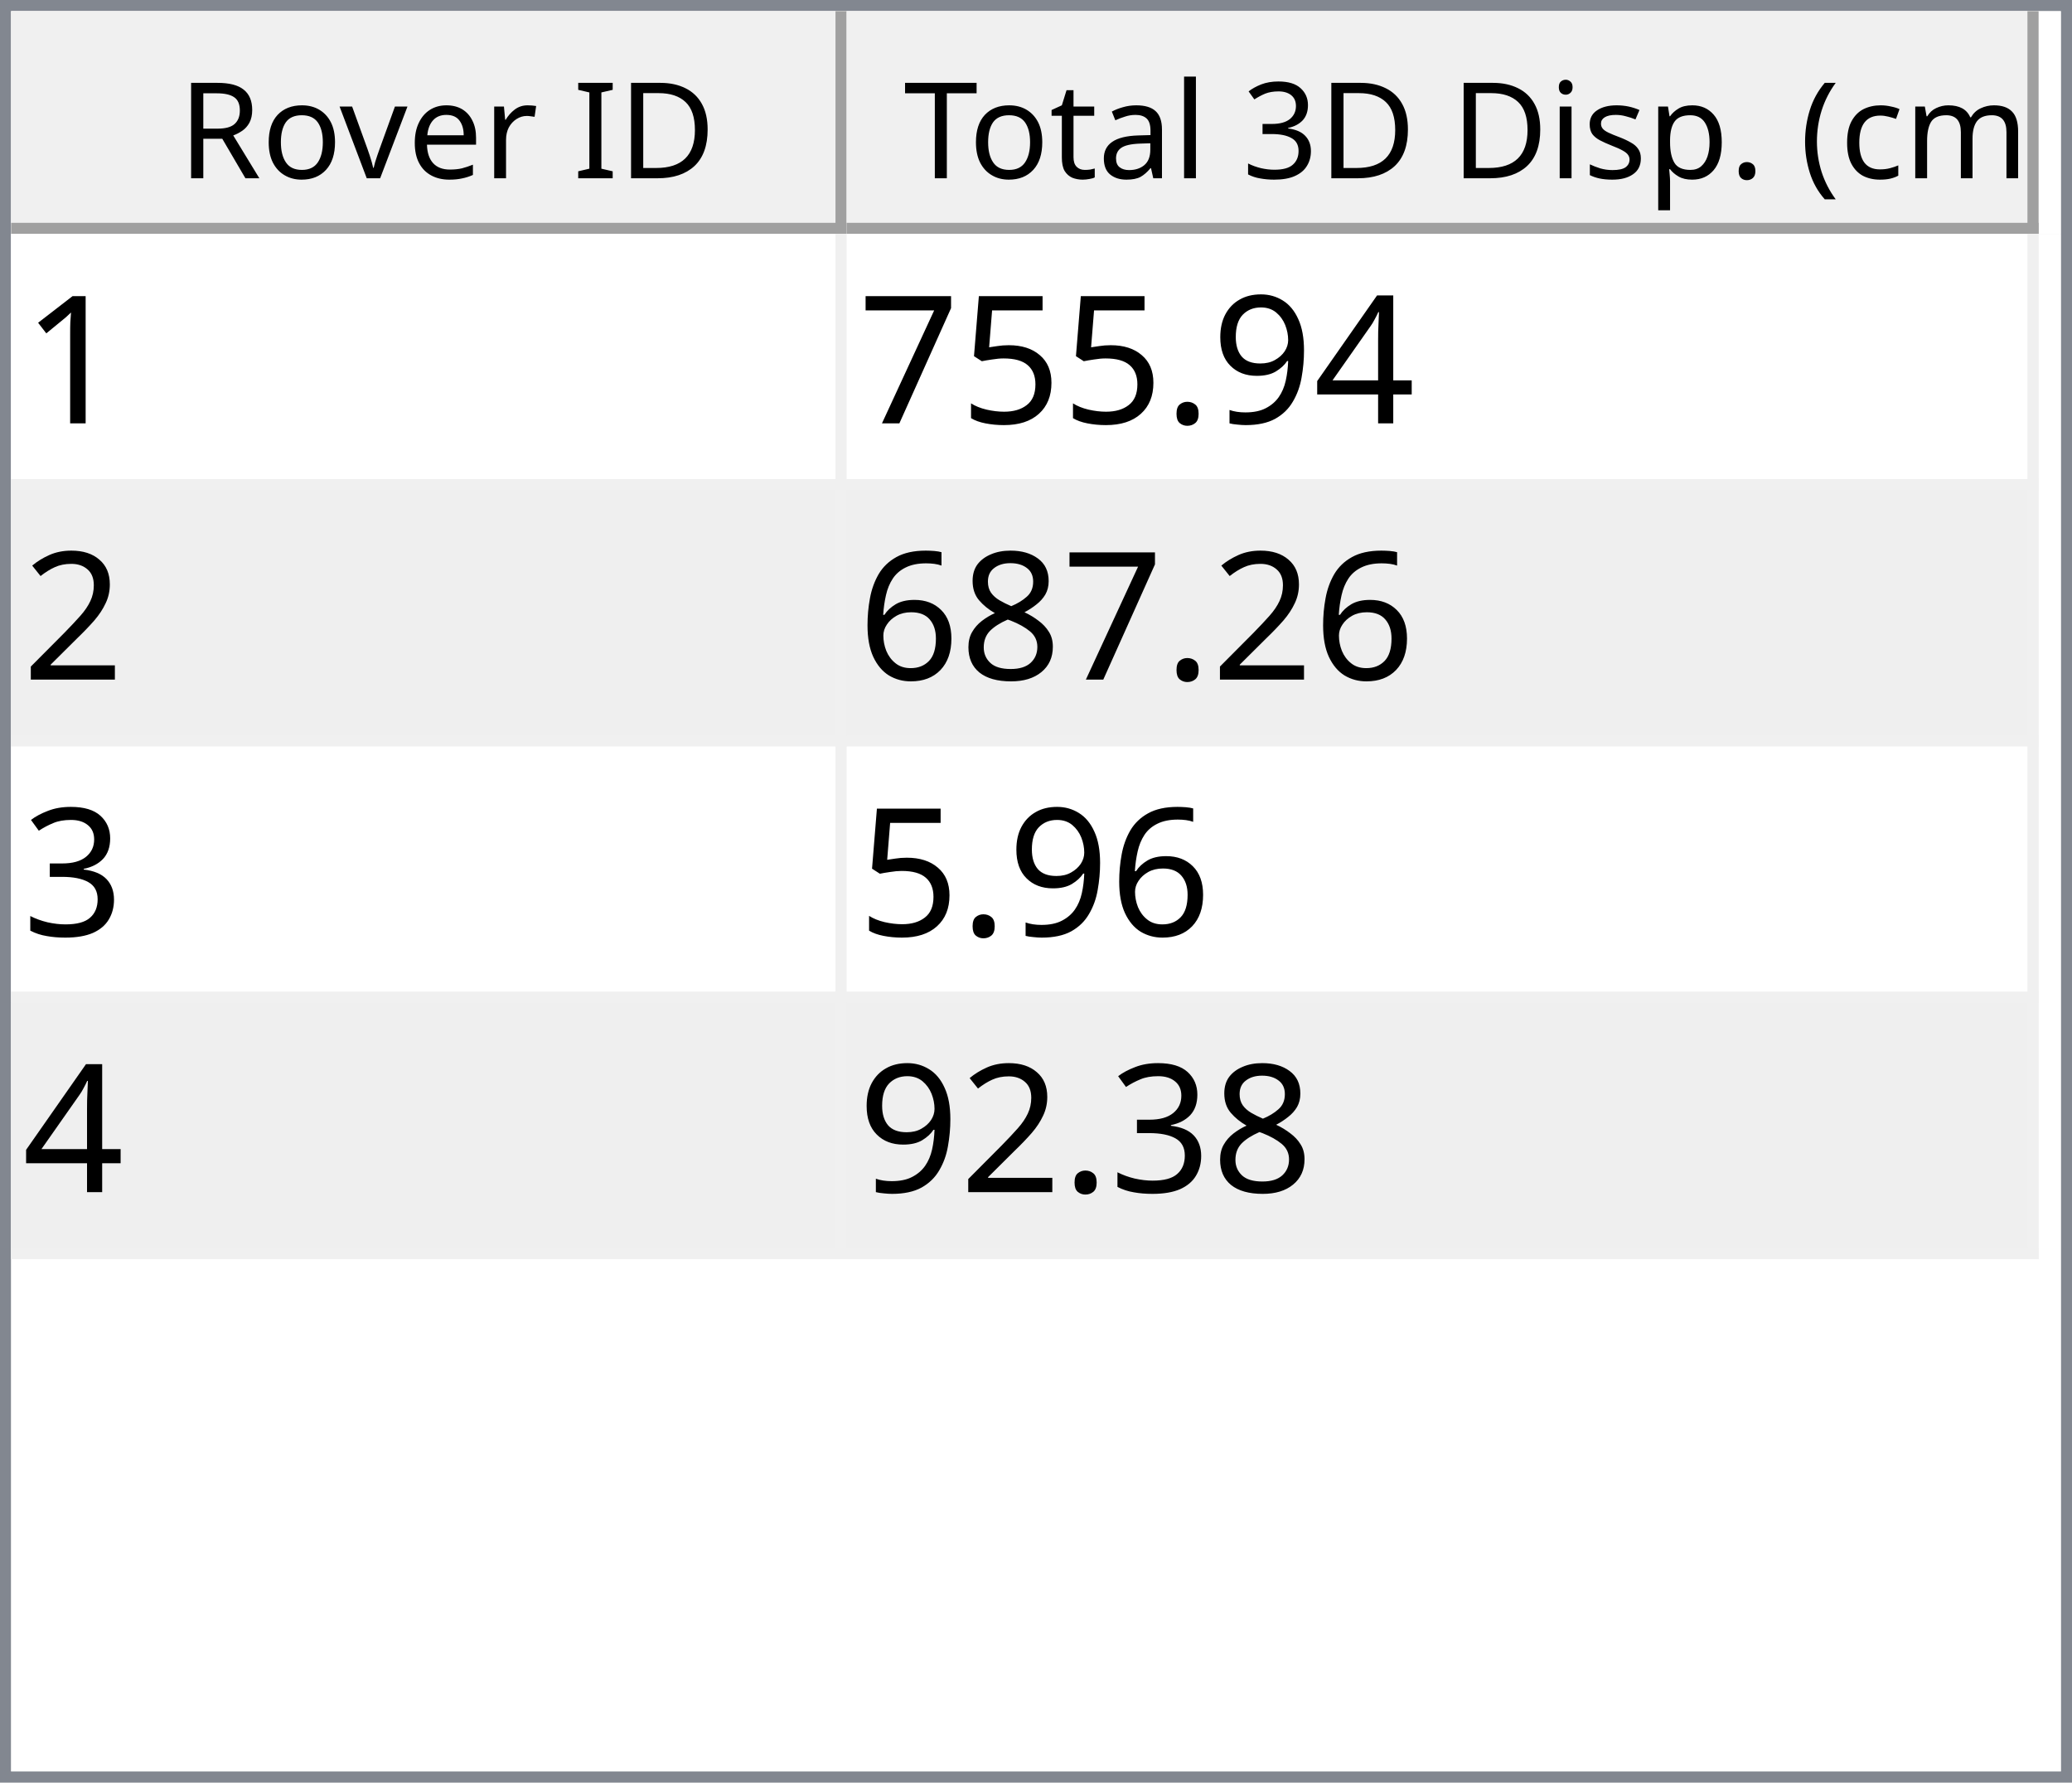
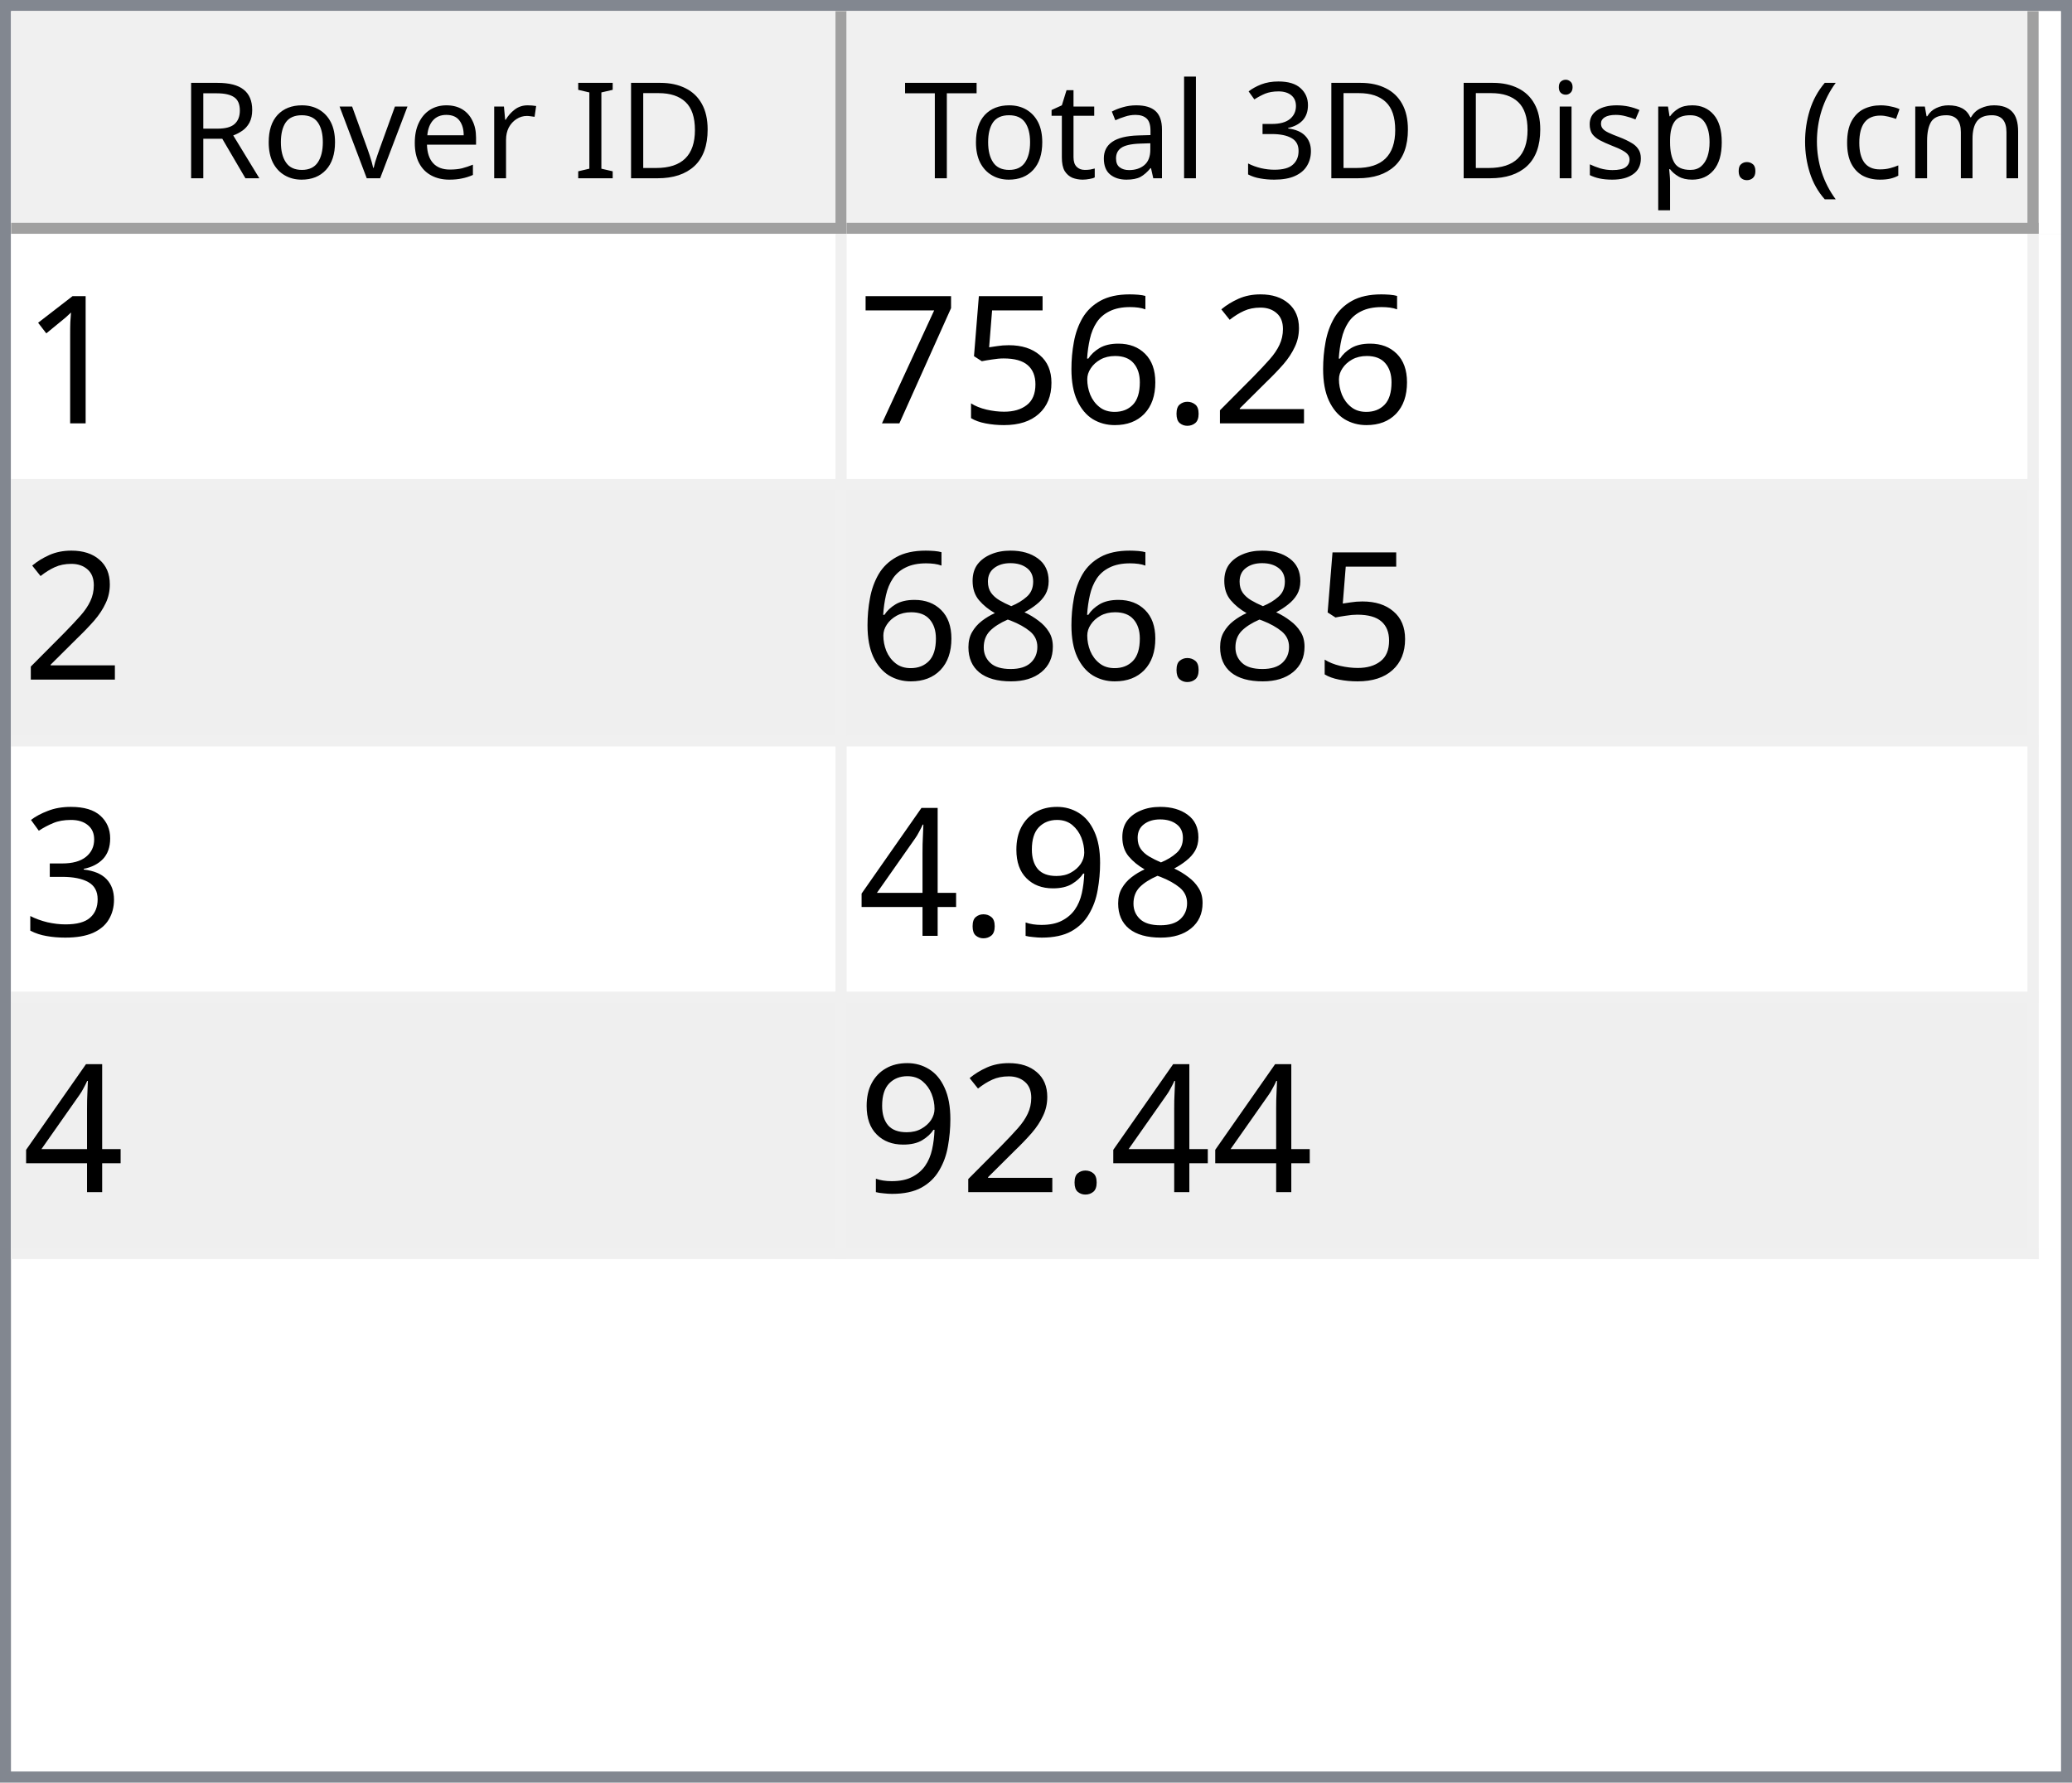
<svg xmlns="http://www.w3.org/2000/svg" style="fill-opacity:1; color-rendering:auto; color-interpolation:auto; text-rendering:auto; stroke:black; stroke-linecap:square; stroke-miterlimit:10; shape-rendering:auto; stroke-opacity:1; fill:black; stroke-dasharray:none; font-weight:normal; stroke-width:1; font-family:'Dialog'; font-style:normal; stroke-linejoin:miter; font-size:12px; stroke-dashoffset:0; image-rendering:auto;" width="186" height="160">
  <defs id="genericDefs" />
  <g>
    <defs id="defs1">
      <clipPath clipPathUnits="userSpaceOnUse" id="clipPath1">
        <path d="M0 0 L186 0 L186 160 L0 160 L0 0 Z" />
      </clipPath>
      <clipPath clipPathUnits="userSpaceOnUse" id="clipPath2">
        <path d="M0 0 L0 160 L186 160 L186 0 Z" />
      </clipPath>
      <clipPath clipPathUnits="userSpaceOnUse" id="clipPath3">
        <path d="M0 0 L0 20 L184 20 L184 0 Z" />
      </clipPath>
      <clipPath clipPathUnits="userSpaceOnUse" id="clipPath4">
        <path d="M0 0 L0 20 L75 20 L75 0 Z" />
      </clipPath>
      <clipPath clipPathUnits="userSpaceOnUse" id="clipPath5">
        <path d="M1 1 L1 19 L74 19 L74 1 Z" />
      </clipPath>
      <clipPath clipPathUnits="userSpaceOnUse" id="clipPath6">
        <path d="M0 0 L0 18 L73 18 L73 0 Z" />
      </clipPath>
      <clipPath clipPathUnits="userSpaceOnUse" id="clipPath7">
        <path d="M-0.5 -0.5 L-0.5 19.5 L74.5 19.5 L74.5 -0.5 Z" />
      </clipPath>
      <clipPath clipPathUnits="userSpaceOnUse" id="clipPath8">
        <path d="M0 0 L0 20 L107 20 L107 0 Z" />
      </clipPath>
      <clipPath clipPathUnits="userSpaceOnUse" id="clipPath9">
        <path d="M1 1 L1 19 L106 19 L106 1 Z" />
      </clipPath>
      <clipPath clipPathUnits="userSpaceOnUse" id="clipPath10">
        <path d="M0 0 L0 18 L105 18 L105 0 Z" />
      </clipPath>
      <clipPath clipPathUnits="userSpaceOnUse" id="clipPath11">
        <path d="M-0.5 -0.5 L-0.5 19.5 L106.5 19.5 L106.5 -0.5 Z" />
      </clipPath>
      <clipPath clipPathUnits="userSpaceOnUse" id="clipPath12">
        <path d="M0 0 L0 138 L184 138 L184 0 Z" />
      </clipPath>
      <clipPath clipPathUnits="userSpaceOnUse" id="clipPath13">
        <path d="M0 0 L0 92 L182 92 L182 0 Z" />
      </clipPath>
      <clipPath clipPathUnits="userSpaceOnUse" id="clipPath14">
        <path d="M-0.5 -0.5 L-0.5 91.5 L181.5 91.5 L181.5 -0.5 Z" />
      </clipPath>
      <clipPath clipPathUnits="userSpaceOnUse" id="clipPath15">
        <path d="M0 0 L0 22 L74 22 L74 0 Z" />
      </clipPath>
      <clipPath clipPathUnits="userSpaceOnUse" id="clipPath16">
        <path d="M0 0 L0 22 L106 22 L106 0 Z" />
      </clipPath>
      <font horiz-adv-x="64.551" id="font1">
        <font-face ascent="107.91" descent="25.098" units-per-em="100" style="font-style:normal; font-family:Segoe UI; font-weight:normal;" />
        <missing-glyph horiz-adv-x="64.551" d="M8.109 0 L8.109 68.266 L56.453 68.266 L56.453 0 L8.109 0 ZM15.328 7.234 L49.219 7.234 L49.219 61.031 L15.328 61.031 L15.328 7.234 Z" />
        <glyph unicode="D" horiz-adv-x="70.117" d="M9.188 0 L9.188 70.016 L28.516 70.016 Q65.531 70.016 65.531 35.891 Q65.531 19.672 55.25 9.836 Q44.969 0 27.734 0 L9.188 0 ZM17.391 62.594 L17.391 7.422 L27.828 7.422 Q41.609 7.422 49.273 14.797 Q56.938 22.172 56.938 35.688 Q56.938 62.594 28.328 62.594 L17.391 62.594 Z" />
        <glyph unicode="I" horiz-adv-x="26.611" d="M17.391 0 L9.188 0 L9.188 70.016 L17.391 70.016 L17.391 0 Z" />
        <glyph unicode=" " horiz-adv-x="27.393" d="" />
        <glyph unicode="r" horiz-adv-x="34.766" d="M34.188 41.891 Q32.078 43.5 28.125 43.5 Q23 43.5 19.555 38.672 Q16.109 33.844 16.109 25.484 L16.109 0 L8.109 0 L8.109 50 L16.109 50 L16.109 39.703 L16.312 39.703 Q18.016 44.969 21.531 47.922 Q25.047 50.875 29.391 50.875 Q32.516 50.875 34.188 50.203 L34.188 41.891 Z" />
        <glyph unicode="e" horiz-adv-x="52.295" d="M48.297 23 L12.984 23 Q13.188 14.656 17.484 10.109 Q21.781 5.562 29.297 5.562 Q37.75 5.562 44.828 11.141 L44.828 3.609 Q38.234 -1.172 27.391 -1.172 Q16.797 -1.172 10.742 5.641 Q4.688 12.453 4.688 24.812 Q4.688 36.469 11.305 43.82 Q17.922 51.172 27.734 51.172 Q37.547 51.172 42.922 44.828 Q48.297 38.484 48.297 27.203 L48.297 23 ZM40.094 29.781 Q40.047 36.719 36.75 40.578 Q33.453 44.438 27.594 44.438 Q21.922 44.438 17.969 40.383 Q14.016 36.328 13.094 29.781 L40.094 29.781 Z" />
        <glyph unicode="v" horiz-adv-x="47.9" d="M47.406 50 L27.484 0 L19.625 0 L0.688 50 L9.469 50 L22.172 13.672 Q23.578 9.672 23.922 6.688 L24.125 6.688 Q24.609 10.453 25.688 13.484 L38.969 50 L47.406 50 Z" />
        <glyph unicode="o" horiz-adv-x="58.594" d="M29 -1.172 Q17.922 -1.172 11.305 5.836 Q4.688 12.844 4.688 24.422 Q4.688 37.016 11.57 44.094 Q18.453 51.172 30.172 51.172 Q41.359 51.172 47.633 44.289 Q53.906 37.406 53.906 25.203 Q53.906 13.234 47.141 6.031 Q40.375 -1.172 29 -1.172 ZM29.594 44.438 Q21.875 44.438 17.383 39.188 Q12.891 33.938 12.891 24.703 Q12.891 15.828 17.43 10.695 Q21.969 5.562 29.594 5.562 Q37.359 5.562 41.531 10.594 Q45.703 15.625 45.703 24.906 Q45.703 34.281 41.531 39.359 Q37.359 44.438 29.594 44.438 Z" />
        <glyph unicode="R" horiz-adv-x="59.814" d="M59.375 0 L49.609 0 L37.891 19.625 Q36.281 22.359 34.766 24.289 Q33.25 26.219 31.664 27.438 Q30.078 28.656 28.25 29.219 Q26.422 29.781 24.125 29.781 L17.391 29.781 L17.391 0 L9.188 0 L9.188 70.016 L30.078 70.016 Q34.672 70.016 38.555 68.867 Q42.438 67.719 45.289 65.375 Q48.141 63.031 49.758 59.547 Q51.375 56.062 51.375 51.375 Q51.375 47.703 50.273 44.656 Q49.172 41.609 47.148 39.211 Q45.125 36.812 42.266 35.133 Q39.406 33.453 35.844 32.516 L35.844 32.328 Q37.594 31.547 38.891 30.547 Q40.188 29.547 41.359 28.18 Q42.531 26.812 43.68 25.078 Q44.828 23.344 46.234 21.047 L59.375 0 ZM17.391 62.594 L17.391 37.203 L28.516 37.203 Q31.594 37.203 34.203 38.133 Q36.812 39.062 38.719 40.797 Q40.625 42.531 41.703 45.047 Q42.781 47.562 42.781 50.688 Q42.781 56.297 39.141 59.445 Q35.5 62.594 28.609 62.594 L17.391 62.594 Z" />
        <glyph unicode=")" horiz-adv-x="30.176" d="M8.297 -15.922 L1.172 -15.922 Q16.406 2.344 16.406 26.812 Q16.406 51.469 1.078 70.016 L8.297 70.016 Q23.531 52.156 23.531 26.703 Q23.531 1.375 8.297 -15.922 Z" />
        <glyph unicode="m" horiz-adv-x="86.133" d="M79.109 0 L71.094 0 L71.094 28.719 Q71.094 37.016 68.531 40.727 Q65.969 44.438 59.906 44.438 Q54.781 44.438 51.195 39.75 Q47.609 35.062 47.609 28.516 L47.609 0 L39.594 0 L39.594 29.688 Q39.594 44.438 28.219 44.438 Q22.953 44.438 19.531 40.016 Q16.109 35.594 16.109 28.516 L16.109 0 L8.109 0 L8.109 50 L16.109 50 L16.109 42.094 L16.312 42.094 Q21.625 51.172 31.844 51.172 Q36.969 51.172 40.773 48.312 Q44.578 45.453 46 40.828 Q51.562 51.172 62.594 51.172 Q79.109 51.172 79.109 30.812 L79.109 0 Z" />
        <glyph unicode="c" horiz-adv-x="46.191" d="M42.188 2.297 Q36.422 -1.172 28.516 -1.172 Q17.828 -1.172 11.258 5.789 Q4.688 12.75 4.688 23.828 Q4.688 36.188 11.766 43.68 Q18.844 51.172 30.672 51.172 Q37.25 51.172 42.281 48.734 L42.281 40.531 Q36.719 44.438 30.375 44.438 Q22.703 44.438 17.797 38.945 Q12.891 33.453 12.891 24.516 Q12.891 15.719 17.508 10.641 Q22.125 5.562 29.891 5.562 Q36.422 5.562 42.188 9.906 L42.188 2.297 Z" />
        <glyph unicode="(" horiz-adv-x="30.176" d="M29.109 -15.922 L21.969 -15.922 Q6.844 1.375 6.844 26.703 Q6.844 52.156 21.969 70.016 L29.203 70.016 Q13.875 51.469 13.875 26.812 Q13.875 2.344 29.109 -15.922 Z" />
        <glyph unicode="." horiz-adv-x="21.68" d="M10.891 -1.078 Q8.641 -1.078 7.055 0.539 Q5.469 2.156 5.469 4.391 Q5.469 6.641 7.055 8.273 Q8.641 9.906 10.891 9.906 Q13.188 9.906 14.797 8.273 Q16.406 6.641 16.406 4.391 Q16.406 2.156 14.797 0.539 Q13.188 -1.078 10.891 -1.078 Z" />
        <glyph unicode="p" horiz-adv-x="58.789" d="M16.312 7.234 L16.109 7.234 L16.109 -23 L8.109 -23 L8.109 50 L16.109 50 L16.109 41.219 L16.312 41.219 Q22.219 51.172 33.594 51.172 Q43.266 51.172 48.688 44.461 Q54.109 37.75 54.109 26.469 Q54.109 13.922 48 6.375 Q41.891 -1.172 31.297 -1.172 Q21.578 -1.172 16.312 7.234 ZM16.109 27.391 L16.109 20.406 Q16.109 14.203 20.141 9.883 Q24.172 5.562 30.375 5.562 Q37.641 5.562 41.773 11.133 Q45.906 16.703 45.906 26.609 Q45.906 34.969 42.047 39.703 Q38.188 44.438 31.594 44.438 Q24.609 44.438 20.359 39.578 Q16.109 34.719 16.109 27.391 Z" />
        <glyph unicode="s" horiz-adv-x="42.432" d="M5.078 1.812 L5.078 10.406 Q11.625 5.562 19.484 5.562 Q30.031 5.562 30.031 12.594 Q30.031 14.594 29.125 15.992 Q28.219 17.391 26.68 18.461 Q25.141 19.531 23.07 20.383 Q21 21.234 18.609 22.172 Q15.281 23.484 12.766 24.828 Q10.25 26.172 8.57 27.859 Q6.891 29.547 6.031 31.695 Q5.172 33.844 5.172 36.719 Q5.172 40.234 6.789 42.945 Q8.406 45.656 11.086 47.484 Q13.766 49.312 17.211 50.242 Q20.656 51.172 24.312 51.172 Q30.812 51.172 35.938 48.922 L35.938 40.828 Q30.422 44.438 23.25 44.438 Q21 44.438 19.195 43.922 Q17.391 43.406 16.094 42.477 Q14.797 41.547 14.086 40.258 Q13.375 38.969 13.375 37.406 Q13.375 35.453 14.086 34.133 Q14.797 32.812 16.164 31.789 Q17.531 30.766 19.484 29.938 Q21.438 29.109 23.922 28.125 Q27.25 26.859 29.883 25.516 Q32.516 24.172 34.375 22.484 Q36.234 20.797 37.234 18.602 Q38.234 16.406 38.234 13.375 Q38.234 9.672 36.602 6.938 Q34.969 4.203 32.234 2.398 Q29.5 0.594 25.93 -0.289 Q22.359 -1.172 18.453 -1.172 Q10.75 -1.172 5.078 1.812 Z" />
        <glyph unicode="i" horiz-adv-x="24.219" d="M12.203 62.703 Q10.062 62.703 8.547 64.164 Q7.031 65.625 7.031 67.875 Q7.031 70.125 8.547 71.609 Q10.062 73.094 12.203 73.094 Q14.406 73.094 15.945 71.609 Q17.484 70.125 17.484 67.875 Q17.484 65.719 15.945 64.211 Q14.406 62.703 12.203 62.703 ZM16.109 0 L8.109 0 L8.109 50 L16.109 50 L16.109 0 Z" />
        <glyph unicode="3" horiz-adv-x="53.906" d="M46.531 19.828 Q46.531 15.094 44.75 11.211 Q42.969 7.328 39.719 4.57 Q36.469 1.812 31.93 0.297 Q27.391 -1.219 21.922 -1.219 Q11.922 -1.219 6 2.594 L6 11.188 Q13.094 5.609 22.219 5.609 Q25.875 5.609 28.828 6.539 Q31.781 7.469 33.906 9.227 Q36.031 10.984 37.18 13.477 Q38.328 15.969 38.328 19.094 Q38.328 32.812 18.797 32.812 L12.984 32.812 L12.984 39.594 L18.5 39.594 Q35.797 39.594 35.797 52.484 Q35.797 64.406 22.609 64.406 Q15.188 64.406 8.688 59.422 L8.688 67.188 Q15.375 71.188 24.609 71.188 Q29 71.188 32.57 69.969 Q36.141 68.75 38.68 66.555 Q41.219 64.359 42.609 61.281 Q44 58.203 44 54.5 Q44 40.672 30.031 36.719 L30.031 36.531 Q33.594 36.141 36.625 34.797 Q39.656 33.453 41.852 31.305 Q44.047 29.156 45.289 26.25 Q46.531 23.344 46.531 19.828 Z" />
        <glyph unicode="l" horiz-adv-x="24.219" d="M16.109 0 L8.109 0 L8.109 74.031 L16.109 74.031 L16.109 0 Z" />
        <glyph unicode="a" horiz-adv-x="50.879" d="M43.891 0 L35.891 0 L35.891 7.812 L35.688 7.812 Q30.469 -1.172 20.312 -1.172 Q12.844 -1.172 8.617 2.781 Q4.391 6.734 4.391 13.281 Q4.391 27.297 20.906 29.594 L35.891 31.688 Q35.891 44.438 25.594 44.438 Q16.547 44.438 9.281 38.281 L9.281 46.484 Q16.656 51.172 26.266 51.172 Q43.891 51.172 43.891 32.516 L43.891 0 ZM35.891 25.297 L23.828 23.641 Q18.266 22.859 15.43 20.875 Q12.594 18.891 12.594 13.875 Q12.594 10.203 15.211 7.883 Q17.828 5.562 22.172 5.562 Q28.125 5.562 32.008 9.742 Q35.891 13.922 35.891 20.312 L35.891 25.297 Z" />
        <glyph unicode="t" horiz-adv-x="33.887" d="M31.297 0.484 Q28.469 -1.078 23.828 -1.078 Q10.688 -1.078 10.688 13.578 L10.688 43.172 L2.094 43.172 L2.094 50 L10.688 50 L10.688 62.203 L18.703 64.797 L18.703 50 L31.297 50 L31.297 43.172 L18.703 43.172 L18.703 14.984 Q18.703 9.969 20.414 7.82 Q22.125 5.672 26.078 5.672 Q29.109 5.672 31.297 7.328 L31.297 0.484 Z" />
        <glyph unicode="T" horiz-adv-x="52.393" d="M50.594 62.594 L30.375 62.594 L30.375 0 L22.172 0 L22.172 62.594 L2 62.594 L2 70.016 L50.594 70.016 L50.594 62.594 Z" />
      </font>
      <font horiz-adv-x="75.0" id="font2">
        <font-face ascent="100.537" descent="21.973" units-per-em="100" style="font-style:normal; font-family:sans-serif; font-weight:normal;" />
        <missing-glyph horiz-adv-x="75.0" d="M12.5 0 L12.5 62.5 L62.5 62.5 L62.5 0 L12.5 0 ZM14.062 1.562 L60.938 1.562 L60.938 60.938 L14.062 60.938 L14.062 1.562 Z" />
        <glyph unicode="1" horiz-adv-x="55.615" d="M37.25 0 L28.469 0 L28.469 56 Q25.297 52.984 20.141 49.953 Q14.984 46.922 10.891 45.406 L10.891 53.906 Q18.266 57.375 23.781 62.305 Q29.297 67.234 31.594 71.875 L37.25 71.875 L37.25 0 Z" />
-         <glyph unicode="4" horiz-adv-x="55.615" d="M32.328 0 L32.328 17.141 L1.266 17.141 L1.266 25.203 L33.938 71.578 L41.109 71.578 L41.109 25.203 L50.781 25.203 L50.781 17.141 L41.109 17.141 L41.109 0 L32.328 0 ZM32.328 25.203 L32.328 57.469 L9.906 25.203 L32.328 25.203 Z" />
-         <glyph unicode="9" horiz-adv-x="55.615" d="M5.469 16.547 L13.922 17.328 Q14.984 11.375 18.016 8.688 Q21.047 6 25.781 6 Q29.828 6 32.883 7.859 Q35.938 9.719 37.891 12.82 Q39.844 15.922 41.164 21.195 Q42.484 26.469 42.484 31.938 Q42.484 32.516 42.438 33.688 Q39.797 29.5 35.234 26.883 Q30.672 24.266 25.344 24.266 Q16.453 24.266 10.305 30.711 Q4.156 37.156 4.156 47.703 Q4.156 58.594 10.578 65.234 Q17 71.875 26.656 71.875 Q33.641 71.875 39.43 68.117 Q45.219 64.359 48.219 57.398 Q51.219 50.438 51.219 37.25 Q51.219 23.531 48.242 15.406 Q45.266 7.281 39.383 3.031 Q33.5 -1.219 25.594 -1.219 Q17.188 -1.219 11.867 3.445 Q6.547 8.109 5.469 16.547 ZM41.453 48.141 Q41.453 55.719 37.43 60.156 Q33.406 64.594 27.734 64.594 Q21.875 64.594 17.531 59.812 Q13.188 55.031 13.188 47.406 Q13.188 40.578 17.312 36.305 Q21.438 32.031 27.484 32.031 Q33.594 32.031 37.523 36.305 Q41.453 40.578 41.453 48.141 Z" />
+         <glyph unicode="2" horiz-adv-x="55.615" d="M50.344 8.453 L50.344 0 L3.031 0 Q2.938 3.172 4.047 6.109 Q5.859 10.938 9.836 15.625 Q13.812 20.312 21.344 26.469 Q33.016 36.031 37.117 41.625 Q41.219 47.219 41.219 52.203 Q41.219 57.422 37.477 61.008 Q33.734 64.594 27.734 64.594 Q21.391 64.594 17.578 60.789 Q13.766 56.984 13.719 50.25 L4.688 51.172 Q5.609 61.281 11.664 66.578 Q17.719 71.875 27.938 71.875 Q38.234 71.875 44.242 66.164 Q50.25 60.453 50.25 52 Q50.25 47.703 48.492 43.555 Q46.734 39.406 42.656 34.812 Q38.578 30.219 29.109 22.219 Q21.188 15.578 18.945 13.211 Q16.703 10.844 15.234 8.453 L50.344 8.453 Z" />
        <glyph unicode="." horiz-adv-x="27.783" d="M9.078 0 L9.078 10.016 L19.094 10.016 L19.094 0 L9.078 0 Z" />
+         <glyph unicode="6" horiz-adv-x="55.615" d="M49.75 54.047 L41.016 53.375 Q39.844 58.547 37.703 60.891 Q34.125 64.656 28.906 64.656 Q24.703 64.656 21.531 62.312 Q17.391 59.281 14.992 53.469 Q12.594 47.656 12.5 36.922 Q15.672 41.75 20.266 44.094 Q24.859 46.438 29.891 46.438 Q38.672 46.438 44.852 39.969 Q51.031 33.5 51.031 23.25 Q51.031 16.5 48.125 10.719 Q45.219 4.938 40.141 1.859 Q35.062 -1.219 28.609 -1.219 Q17.625 -1.219 10.695 6.859 Q3.766 14.938 3.766 33.5 Q3.766 54.25 11.422 63.672 Q18.109 71.875 29.438 71.875 Q37.891 71.875 43.289 67.141 Q48.688 62.406 49.75 54.047 ZM13.875 23.188 Q13.875 18.656 15.797 14.508 Q17.719 10.359 21.188 8.18 Q24.656 6 28.469 6 Q34.031 6 38.039 10.492 Q42.047 14.984 42.047 22.703 Q42.047 30.125 38.086 34.398 Q34.125 38.672 28.125 38.672 Q22.172 38.672 18.023 34.398 Q13.875 30.125 13.875 23.188 Z" />
        <glyph unicode="5" horiz-adv-x="55.615" d="M4.156 18.75 L13.375 19.531 Q14.406 12.797 18.141 9.398 Q21.875 6 27.156 6 Q33.5 6 37.891 10.789 Q42.281 15.578 42.281 23.484 Q42.281 31 38.062 35.352 Q33.844 39.703 27 39.703 Q22.75 39.703 19.336 37.773 Q15.922 35.844 13.969 32.766 L5.719 33.844 L12.641 70.609 L48.25 70.609 L48.25 62.203 L19.672 62.203 L15.828 42.969 Q22.266 47.469 29.344 47.469 Q38.719 47.469 45.164 40.969 Q51.609 34.469 51.609 24.266 Q51.609 14.547 45.953 7.469 Q39.062 -1.219 27.156 -1.219 Q17.391 -1.219 11.211 4.25 Q5.031 9.719 4.156 18.75 Z" />
        <glyph unicode="7" horiz-adv-x="55.615" d="M4.734 62.203 L4.734 70.656 L51.078 70.656 L51.078 63.812 Q44.234 56.547 37.523 44.484 Q30.812 32.422 27.156 19.672 Q24.516 10.688 23.781 0 L14.75 0 Q14.891 8.453 18.062 20.414 Q21.234 32.375 27.172 43.484 Q33.109 54.594 39.797 62.203 L4.734 62.203 Z" />
-         <glyph unicode="2" horiz-adv-x="55.615" d="M50.344 8.453 L50.344 0 L3.031 0 Q2.938 3.172 4.047 6.109 Q5.859 10.938 9.836 15.625 Q13.812 20.312 21.344 26.469 Q33.016 36.031 37.117 41.625 Q41.219 47.219 41.219 52.203 Q41.219 57.422 37.477 61.008 Q33.734 64.594 27.734 64.594 Q21.391 64.594 17.578 60.789 Q13.766 56.984 13.719 50.25 L4.688 51.172 Q5.609 61.281 11.664 66.578 Q17.719 71.875 27.938 71.875 Q38.234 71.875 44.242 66.164 Q50.25 60.453 50.25 52 Q50.25 47.703 48.492 43.555 Q46.734 39.406 42.656 34.812 Q38.578 30.219 29.109 22.219 Q21.188 15.578 18.945 13.211 Q16.703 10.844 15.234 8.453 L50.344 8.453 Z" />
        <glyph unicode="8" horiz-adv-x="55.615" d="M17.672 38.812 Q12.203 40.828 9.57 44.539 Q6.938 48.25 6.938 53.422 Q6.938 61.234 12.555 66.555 Q18.172 71.875 27.484 71.875 Q36.859 71.875 42.578 66.43 Q48.297 60.984 48.297 53.172 Q48.297 48.188 45.68 44.508 Q43.062 40.828 37.75 38.812 Q44.344 36.672 47.781 31.883 Q51.219 27.094 51.219 20.453 Q51.219 11.281 44.727 5.031 Q38.234 -1.219 27.641 -1.219 Q17.047 -1.219 10.547 5.055 Q4.047 11.328 4.047 20.703 Q4.047 27.688 7.594 32.398 Q11.141 37.109 17.672 38.812 ZM15.922 53.719 Q15.922 48.641 19.195 45.414 Q22.469 42.188 27.688 42.188 Q32.766 42.188 36.016 45.383 Q39.266 48.578 39.266 53.219 Q39.266 58.062 35.914 61.359 Q32.562 64.656 27.594 64.656 Q22.562 64.656 19.242 61.43 Q15.922 58.203 15.922 53.719 ZM13.094 20.656 Q13.094 16.891 14.875 13.375 Q16.656 9.859 20.172 7.93 Q23.688 6 27.734 6 Q34.031 6 38.133 10.055 Q42.234 14.109 42.234 20.359 Q42.234 26.703 38.016 30.859 Q33.797 35.016 27.438 35.016 Q21.234 35.016 17.164 30.914 Q13.094 26.812 13.094 20.656 Z" />
-         <glyph unicode="6" horiz-adv-x="55.615" d="M49.75 54.047 L41.016 53.375 Q39.844 58.547 37.703 60.891 Q34.125 64.656 28.906 64.656 Q24.703 64.656 21.531 62.312 Q17.391 59.281 14.992 53.469 Q12.594 47.656 12.5 36.922 Q15.672 41.75 20.266 44.094 Q24.859 46.438 29.891 46.438 Q38.672 46.438 44.852 39.969 Q51.031 33.5 51.031 23.25 Q51.031 16.5 48.125 10.719 Q45.219 4.938 40.141 1.859 Q35.062 -1.219 28.609 -1.219 Q17.625 -1.219 10.695 6.859 Q3.766 14.938 3.766 33.5 Q3.766 54.25 11.422 63.672 Q18.109 71.875 29.438 71.875 Q37.891 71.875 43.289 67.141 Q48.688 62.406 49.75 54.047 ZM13.875 23.188 Q13.875 18.656 15.797 14.508 Q17.719 10.359 21.188 8.18 Q24.656 6 28.469 6 Q34.031 6 38.039 10.492 Q42.047 14.984 42.047 22.703 Q42.047 30.125 38.086 34.398 Q34.125 38.672 28.125 38.672 Q22.172 38.672 18.023 34.398 Q13.875 30.125 13.875 23.188 Z" />
        <glyph unicode="3" horiz-adv-x="55.615" d="M4.203 18.891 L12.984 20.062 Q14.5 12.594 18.141 9.297 Q21.781 6 27 6 Q33.203 6 37.477 10.297 Q41.75 14.594 41.75 20.953 Q41.75 27 37.797 30.93 Q33.844 34.859 27.734 34.859 Q25.25 34.859 21.531 33.891 L22.516 41.609 Q23.391 41.5 23.922 41.5 Q29.547 41.5 34.039 44.43 Q38.531 47.359 38.531 53.469 Q38.531 58.297 35.258 61.477 Q31.984 64.656 26.812 64.656 Q21.688 64.656 18.266 61.43 Q14.844 58.203 13.875 51.766 L5.078 53.328 Q6.688 62.156 12.398 67.016 Q18.109 71.875 26.609 71.875 Q32.469 71.875 37.398 69.359 Q42.328 66.844 44.945 62.5 Q47.562 58.156 47.562 53.266 Q47.562 48.641 45.07 44.828 Q42.578 41.016 37.703 38.766 Q44.047 37.312 47.562 32.695 Q51.078 28.078 51.078 21.141 Q51.078 11.766 44.242 5.25 Q37.406 -1.266 26.953 -1.266 Q17.531 -1.266 11.305 4.352 Q5.078 9.969 4.203 18.891 Z" />
+         <glyph unicode="9" horiz-adv-x="55.615" d="M5.469 16.547 L13.922 17.328 Q14.984 11.375 18.016 8.688 Q21.047 6 25.781 6 Q29.828 6 32.883 7.859 Q35.938 9.719 37.891 12.82 Q39.844 15.922 41.164 21.195 Q42.484 26.469 42.484 31.938 Q42.484 32.516 42.438 33.688 Q39.797 29.5 35.234 26.883 Q30.672 24.266 25.344 24.266 Q16.453 24.266 10.305 30.711 Q4.156 37.156 4.156 47.703 Q4.156 58.594 10.578 65.234 Q17 71.875 26.656 71.875 Q33.641 71.875 39.43 68.117 Q45.219 64.359 48.219 57.398 Q51.219 50.438 51.219 37.25 Q51.219 23.531 48.242 15.406 Q45.266 7.281 39.383 3.031 Q33.5 -1.219 25.594 -1.219 Q17.188 -1.219 11.867 3.445 Q6.547 8.109 5.469 16.547 ZM41.453 48.141 Q41.453 55.719 37.43 60.156 Q33.406 64.594 27.734 64.594 Q21.875 64.594 17.531 59.812 Q13.188 55.031 13.188 47.406 Q13.188 40.578 17.312 36.305 Q21.438 32.031 27.484 32.031 Q33.594 32.031 37.523 36.305 Q41.453 40.578 41.453 48.141 Z" />
+         <glyph unicode="4" horiz-adv-x="55.615" d="M32.328 0 L32.328 17.141 L1.266 17.141 L1.266 25.203 L33.938 71.578 L41.109 71.578 L41.109 25.203 L50.781 25.203 L50.781 17.141 L41.109 17.141 L41.109 0 L32.328 0 ZM32.328 25.203 L32.328 57.469 L9.906 25.203 L32.328 25.203 Z" />
      </font>
    </defs>
    <g style="fill:white; stroke:white;">
      <rect x="0" y="0" width="186" style="clip-path:url(#clipPath1); stroke:none;" height="160" />
    </g>
    <g style="fill:white; text-rendering:optimizeSpeed; color-rendering:optimizeSpeed; image-rendering:optimizeSpeed; shape-rendering:crispEdges; stroke:white; color-interpolation:sRGB;">
      <rect x="0" width="186" height="160" y="0" style="stroke:none;" />
      <path style="stroke:none;" d="M0 160 L186 160 L186 0 L0 0 Z" />
    </g>
    <g style="fill:rgb(240,240,240); font-family:'Segoe UI'; stroke:rgb(240,240,240);">
      <rect x="0" y="0" width="186" style="clip-path:url(#clipPath2); stroke:none;" height="160" />
    </g>
    <g style="fill:rgb(130,135,144); font-family:'Segoe UI'; stroke:rgb(130,135,144);">
      <path d="M0 0 L186 0 L186 160 L0 160 L0 0 ZM1 1 L185 1 L185 159 L1 159 L1 1 Z" style="fill-rule:evenodd; clip-path:url(#clipPath2); stroke:none;" />
    </g>
    <g style="fill:white; font-family:'Segoe UI'; stroke:white;" transform="translate(1,1)">
      <rect x="0" y="0" width="184" style="clip-path:url(#clipPath3); stroke:none;" height="20" />
    </g>
    <g style="fill:rgb(240,240,240); font-family:'Segoe UI'; stroke:rgb(240,240,240);" transform="translate(1,1)">
      <rect x="0" y="0" width="75" style="clip-path:url(#clipPath4); stroke:none;" height="20" />
    </g>
    <g style="font-family:'Segoe UI';" transform="translate(2,2)">
      <text x="14" xml:space="preserve" y="14" style="clip-path:url(#clipPath6); stroke:none;">Rover ID</text>
    </g>
    <g style="fill:rgb(160,160,160); font-family:'Segoe UI'; stroke:rgb(160,160,160); stroke-linejoin:bevel;" transform="translate(1.5,1.5)">
      <line x1="74" x2="74" y1="0" style="fill:none; clip-path:url(#clipPath7);" y2="19" />
    </g>
    <g style="fill:rgb(160,160,160); font-family:'Segoe UI'; stroke:rgb(160,160,160); stroke-linejoin:bevel;" transform="matrix(1,0,0,1,1,1) translate(0.5,0.5)">
      <line x1="0" x2="74" y1="19" style="fill:none; clip-path:url(#clipPath7);" y2="19" />
    </g>
    <g style="fill:rgb(240,240,240); font-family:'Segoe UI'; stroke:rgb(240,240,240);" transform="translate(76,1)">
      <rect x="0" y="0" width="107" style="clip-path:url(#clipPath8); stroke:none;" height="20" />
    </g>
    <g style="font-family:'Segoe UI';" transform="translate(77,2)">
      <text x="1" xml:space="preserve" y="14" style="clip-path:url(#clipPath10); stroke:none;"> Total 3D Disp. (cm)</text>
    </g>
    <g style="fill:rgb(160,160,160); font-family:'Segoe UI'; stroke:rgb(160,160,160); stroke-linejoin:bevel;" transform="translate(76.5,1.5)">
      <line x1="106" x2="106" y1="0" style="fill:none; clip-path:url(#clipPath11);" y2="19" />
    </g>
    <g style="fill:rgb(160,160,160); font-family:'Segoe UI'; stroke:rgb(160,160,160); stroke-linejoin:bevel;" transform="matrix(1,0,0,1,76,1) translate(0.5,0.5)">
      <line x1="0" x2="106" y1="19" style="fill:none; clip-path:url(#clipPath11);" y2="19" />
    </g>
    <g style="fill:white; font-family:'Segoe UI'; stroke:white;" transform="translate(1,21)">
      <rect x="0" y="0" width="184" style="clip-path:url(#clipPath12); stroke:none;" height="138" />
    </g>
    <g style="fill:rgb(240,240,240); font-size:16px; font-family:sans-serif; stroke:rgb(240,240,240);" transform="translate(1,21)">
      <rect x="0" y="0" width="182" style="clip-path:url(#clipPath13); stroke:none;" height="92" />
      <line transform="translate(0.5,0.5)" x1="0" x2="181" y1="22" style="clip-path:url(#clipPath14); fill:none; stroke-linejoin:bevel;" y2="22" />
    </g>
    <g transform="matrix(1,0,0,1,1,21) translate(0.5,0.5)" style="fill:rgb(240,240,240); font-size:16px; font-family:sans-serif; stroke:rgb(240,240,240); stroke-linejoin:bevel;">
      <line x1="0" x2="181" y1="45" style="fill:none; clip-path:url(#clipPath14);" y2="45" />
    </g>
    <g transform="matrix(1,0,0,1,1,21) translate(0.5,0.5)" style="fill:rgb(240,240,240); font-size:16px; font-family:sans-serif; stroke:rgb(240,240,240); stroke-linejoin:bevel;">
      <line x1="0" x2="181" y1="68" style="fill:none; clip-path:url(#clipPath14);" y2="68" />
    </g>
    <g transform="matrix(1,0,0,1,1,21) translate(0.5,0.5)" style="fill:rgb(240,240,240); font-size:16px; font-family:sans-serif; stroke:rgb(240,240,240); stroke-linejoin:bevel;">
      <line x1="0" x2="181" y1="91" style="fill:none; clip-path:url(#clipPath14);" y2="91" />
    </g>
    <g transform="matrix(1,0,0,1,1,21) translate(0.5,0.5)" style="fill:rgb(240,240,240); font-size:16px; font-family:sans-serif; stroke:rgb(240,240,240); stroke-linejoin:bevel;">
      <line x1="74" x2="74" y1="0" style="fill:none; clip-path:url(#clipPath14);" y2="91" />
    </g>
    <g transform="matrix(1,0,0,1,1,21) translate(0.5,0.5)" style="fill:rgb(240,240,240); font-size:16px; font-family:sans-serif; stroke:rgb(240,240,240); stroke-linejoin:bevel;">
      <line x1="181" x2="181" y1="0" style="fill:none; clip-path:url(#clipPath14);" y2="91" />
    </g>
    <g style="fill:white; font-size:16px; font-family:sans-serif; stroke:white;" transform="matrix(1,0,0,1,1,21)">
      <rect x="0" y="0" width="74" style="clip-path:url(#clipPath15); stroke:none;" height="22" />
      <text x="1" y="17" style="fill:black; clip-path:url(#clipPath15); stroke:none;" xml:space="preserve">1</text>
    </g>
    <g style="fill:white; font-size:16px; font-family:sans-serif; stroke:white;" transform="matrix(1,0,0,1,1,21) translate(75,0)">
      <rect x="0" y="0" width="106" style="clip-path:url(#clipPath16); stroke:none;" height="22" />
-       <text x="1" y="17" style="fill:black; clip-path:url(#clipPath16); stroke:none;" xml:space="preserve">755.94</text>
+       <text x="1" y="17" style="fill:black; clip-path:url(#clipPath16); stroke:none;" xml:space="preserve">756.26</text>
    </g>
    <g style="fill:rgb(239,239,239); font-size:16px; font-family:sans-serif; stroke:rgb(239,239,239);" transform="matrix(1,0,0,1,1,21) translate(0,23)">
      <rect x="0" y="0" width="74" style="clip-path:url(#clipPath15); stroke:none;" height="22" />
      <text x="1" y="17" style="fill:black; clip-path:url(#clipPath15); stroke:none;" xml:space="preserve">2</text>
    </g>
    <g style="fill:rgb(239,239,239); font-size:16px; font-family:sans-serif; stroke:rgb(239,239,239);" transform="matrix(1,0,0,1,1,21) translate(75,23)">
      <rect x="0" y="0" width="106" style="clip-path:url(#clipPath16); stroke:none;" height="22" />
-       <text x="1" y="17" style="fill:black; clip-path:url(#clipPath16); stroke:none;" xml:space="preserve">687.26</text>
+       <text x="1" y="17" style="fill:black; clip-path:url(#clipPath16); stroke:none;" xml:space="preserve">686.85</text>
    </g>
    <g style="fill:white; font-size:16px; font-family:sans-serif; stroke:white;" transform="matrix(1,0,0,1,1,21) translate(0,46)">
      <rect x="0" y="0" width="74" style="clip-path:url(#clipPath15); stroke:none;" height="22" />
      <text x="1" y="17" style="fill:black; clip-path:url(#clipPath15); stroke:none;" xml:space="preserve">3</text>
    </g>
    <g style="fill:white; font-size:16px; font-family:sans-serif; stroke:white;" transform="matrix(1,0,0,1,1,21) translate(75,46)">
      <rect x="0" y="0" width="106" style="clip-path:url(#clipPath16); stroke:none;" height="22" />
-       <text x="1" y="17" style="fill:black; clip-path:url(#clipPath16); stroke:none;" xml:space="preserve">5.96</text>
+       <text x="1" y="17" style="fill:black; clip-path:url(#clipPath16); stroke:none;" xml:space="preserve">4.98</text>
    </g>
    <g style="fill:rgb(239,239,239); font-size:16px; font-family:sans-serif; stroke:rgb(239,239,239);" transform="matrix(1,0,0,1,1,21) translate(0,69)">
      <rect x="0" y="0" width="74" style="clip-path:url(#clipPath15); stroke:none;" height="22" />
      <text x="1" y="17" style="fill:black; clip-path:url(#clipPath15); stroke:none;" xml:space="preserve">4</text>
    </g>
    <g style="fill:rgb(239,239,239); font-size:16px; font-family:sans-serif; stroke:rgb(239,239,239);" transform="matrix(1,0,0,1,1,21) translate(75,69)">
      <rect x="0" y="0" width="106" style="clip-path:url(#clipPath16); stroke:none;" height="22" />
-       <text x="1" y="17" style="fill:black; clip-path:url(#clipPath16); stroke:none;" xml:space="preserve">92.38</text>
+       <text x="1" y="17" style="fill:black; clip-path:url(#clipPath16); stroke:none;" xml:space="preserve">92.44</text>
    </g>
  </g>
</svg>
